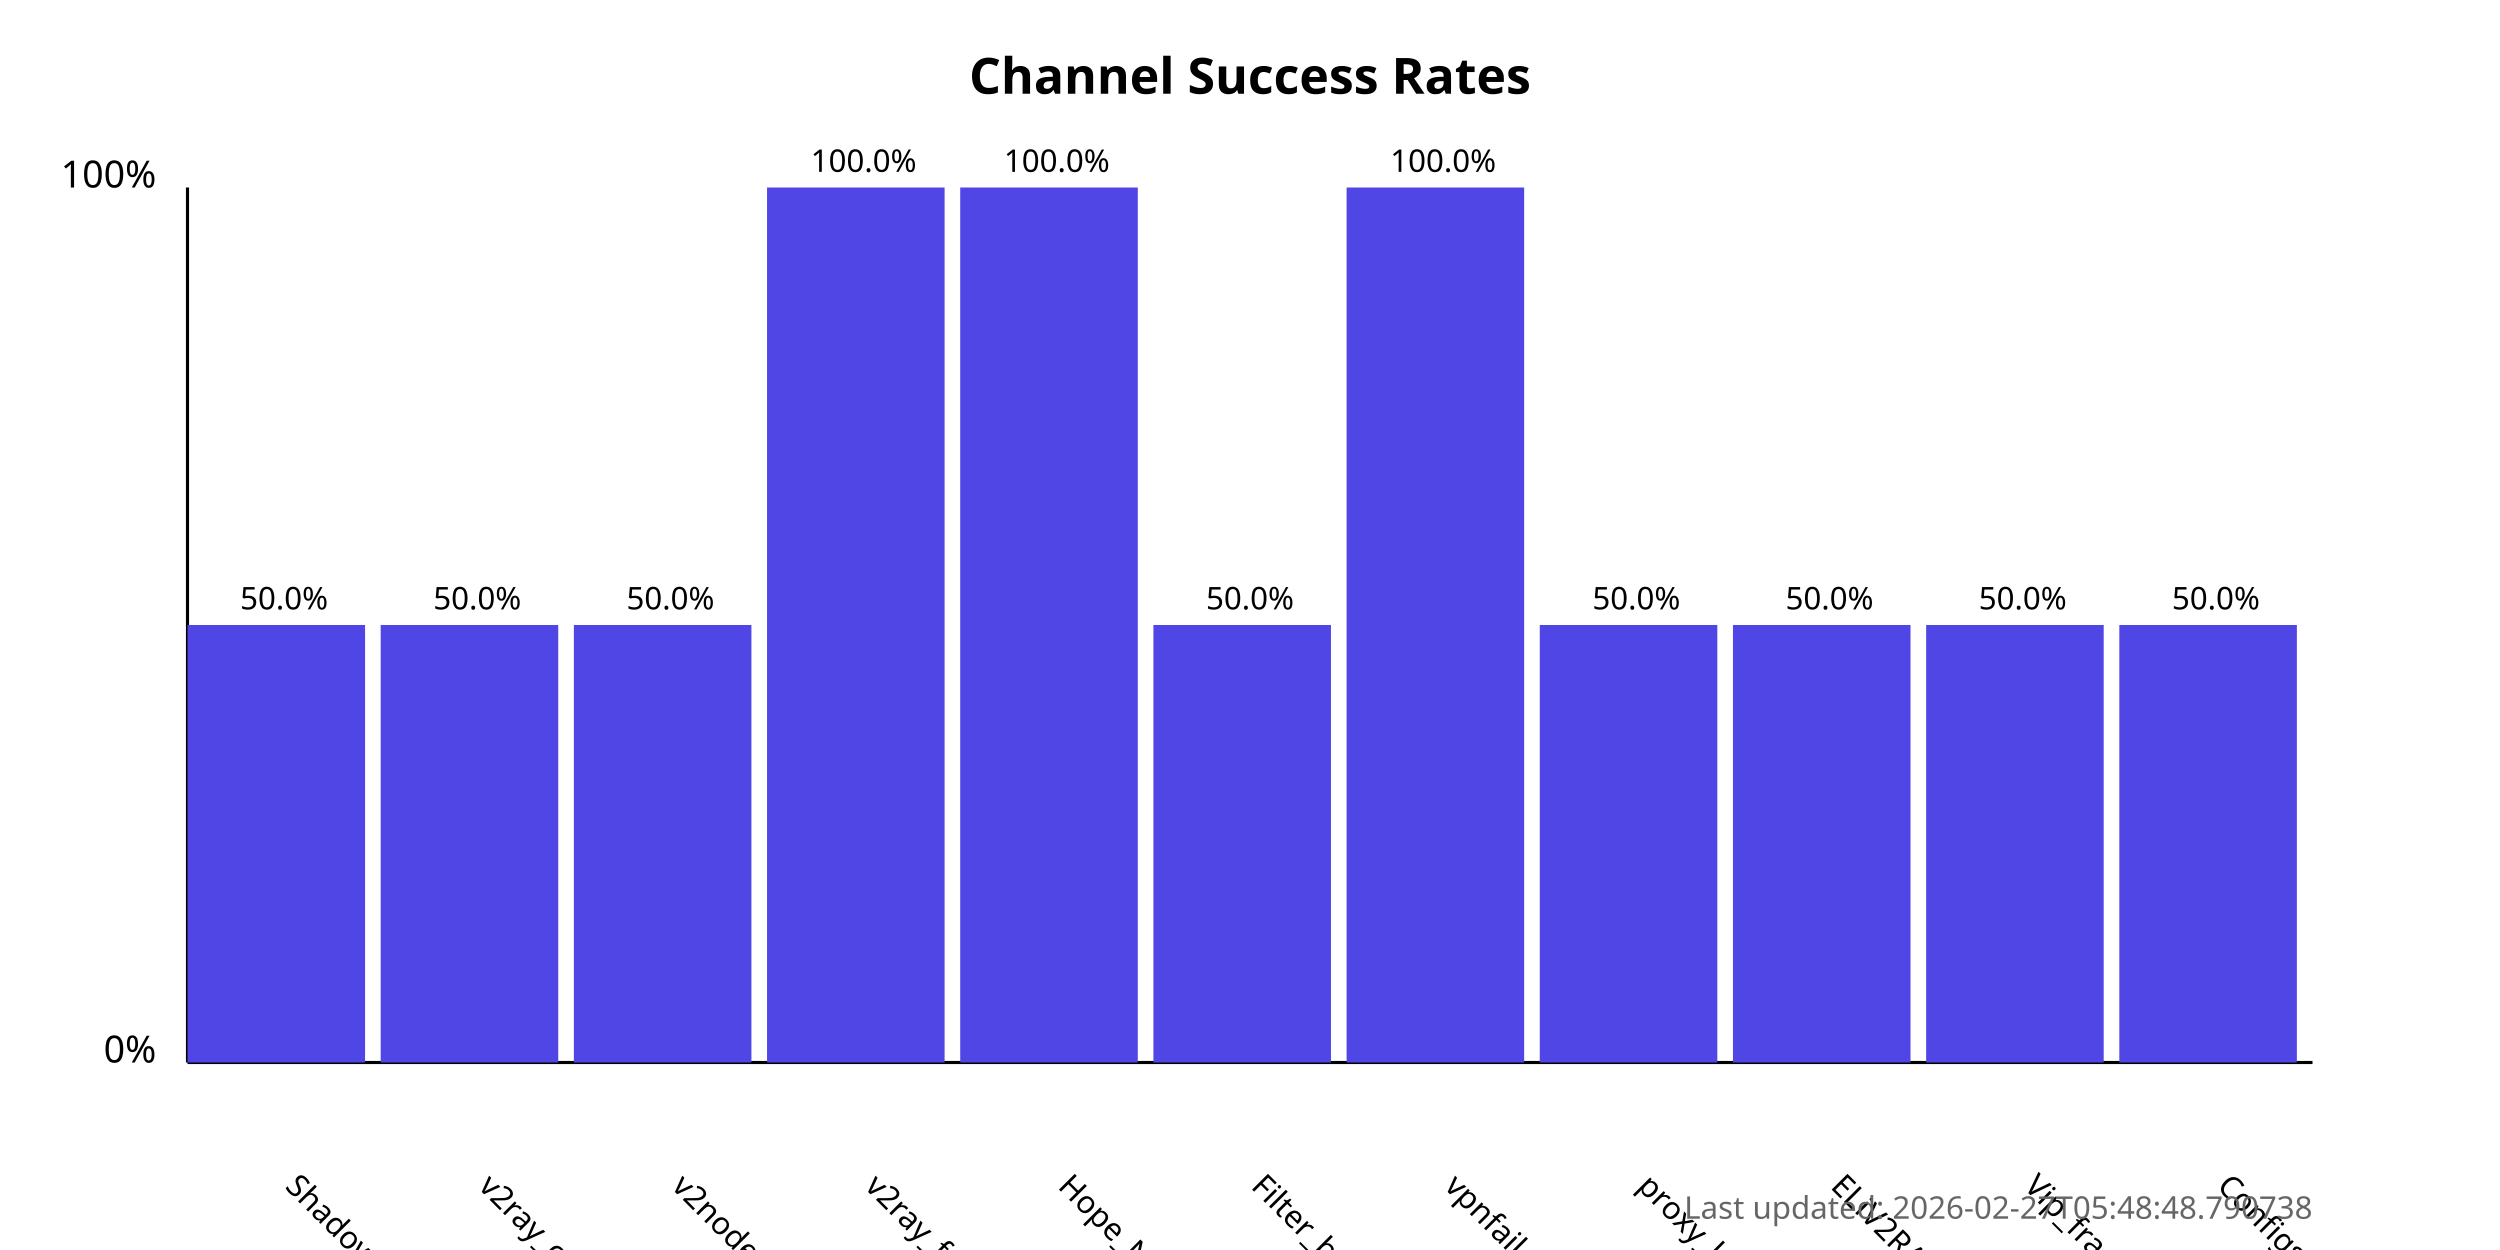
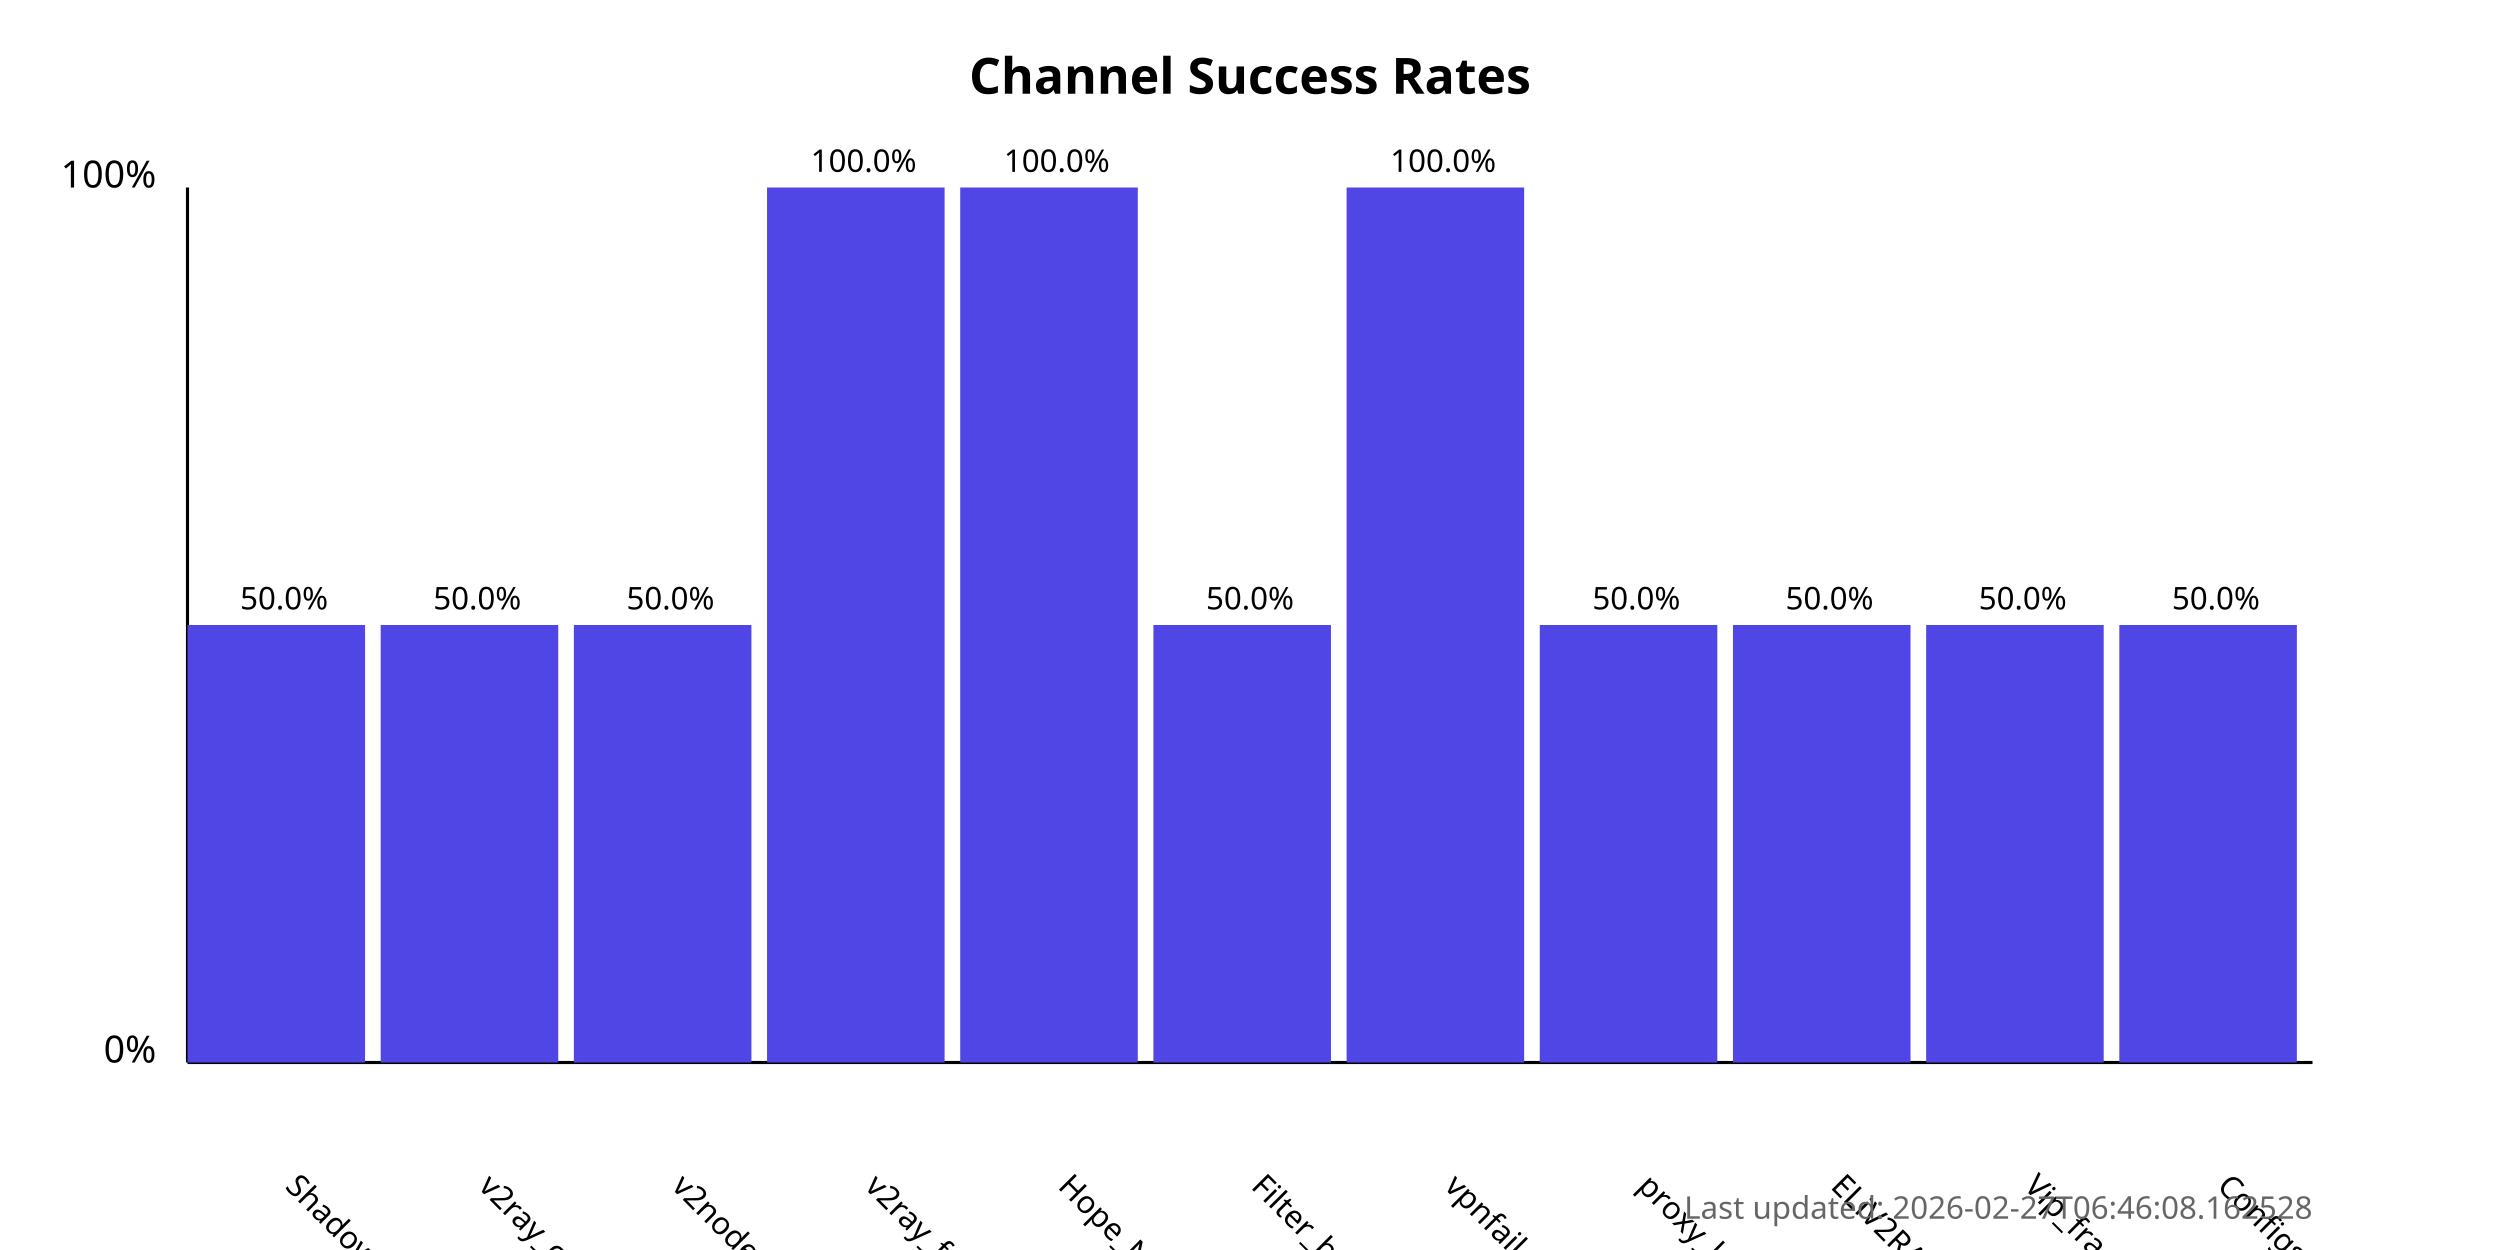
<svg xmlns="http://www.w3.org/2000/svg" width="800" height="400">
  <style>
            .chart-title { font: bold 16px sans-serif; }
            .axis-label { font: 12px sans-serif; }
            .tick-label { font: 10px sans-serif; }
            .bar { fill: #4f46e5; }
            .bar:hover { fill: #6366f1; }
            .timestamp { font: 10px sans-serif; fill: #666; }
        </style>
  <text x="400.0" y="30" text-anchor="middle" class="chart-title">
            Channel Success Rates
        </text>
  <line x1="60" y1="340" x2="60" y2="60" stroke="black" stroke-width="1" />
  <line x1="60" y1="340" x2="740" y2="340" stroke="black" stroke-width="1" />
  <text x="50" y="340" text-anchor="end" class="axis-label">0%</text>
  <text x="50" y="60" text-anchor="end" class="axis-label">100%</text>
  <g>
    <rect x="60" y="200.0" width="56.818" height="140.0" class="bar" />
    <text x="90.909" y="380" transform="rotate(45, 90.90909, 380)" text-anchor="start" class="tick-label">
                ShadowProxy66
            </text>
    <text x="90.909" y="195.0" text-anchor="middle" class="tick-label">
                50.0%
            </text>
  </g>
  <g>
    <rect x="121.818" y="200.0" width="56.818" height="140.0" class="bar" />
    <text x="152.727" y="380" transform="rotate(45, 152.7273, 380)" text-anchor="start" class="tick-label">
                v2ray_configs_pool
            </text>
    <text x="152.727" y="195.0" text-anchor="middle" class="tick-label">
                50.0%
            </text>
  </g>
  <g>
    <rect x="183.636" y="200.0" width="56.818" height="140.0" class="bar" />
    <text x="214.545" y="380" transform="rotate(45, 214.5455, 380)" text-anchor="start" class="tick-label">
                v2nodes
            </text>
    <text x="214.545" y="195.0" text-anchor="middle" class="tick-label">
                50.0%
            </text>
  </g>
  <g>
    <rect x="245.455" y="60.0" width="56.818" height="280.0" class="bar" />
    <text x="276.364" y="380" transform="rotate(45, 276.3636, 380)" text-anchor="start" class="tick-label">
                v2ray_free_conf
            </text>
    <text x="276.364" y="55.0" text-anchor="middle" class="tick-label">
                100.0%
            </text>
  </g>
  <g>
    <rect x="307.273" y="60.0" width="56.818" height="280.0" class="bar" />
    <text x="338.182" y="380" transform="rotate(45, 338.1818, 380)" text-anchor="start" class="tick-label">
                Hope_Net
            </text>
    <text x="338.182" y="55.0" text-anchor="middle" class="tick-label">
                100.0%
            </text>
  </g>
  <g>
    <rect x="369.091" y="200.0" width="56.818" height="140.0" class="bar" />
    <text x="400.0" y="380" transform="rotate(45, 400.0, 380)" text-anchor="start" class="tick-label">
                Filter_breaker
            </text>
    <text x="400.0" y="195.0" text-anchor="middle" class="tick-label">
                50.0%
            </text>
  </g>
  <g>
    <rect x="430.909" y="60.0" width="56.818" height="280.0" class="bar" />
    <text x="461.818" y="380" transform="rotate(45, 461.8182, 380)" text-anchor="start" class="tick-label">
                vpnfail_vless
            </text>
    <text x="461.818" y="55.0" text-anchor="middle" class="tick-label">
                100.0%
            </text>
  </g>
  <g>
    <rect x="492.727" y="200.0" width="56.818" height="140.0" class="bar" />
    <text x="523.636" y="380" transform="rotate(45, 523.6364, 380)" text-anchor="start" class="tick-label">
                proxy_kafee
            </text>
    <text x="523.636" y="195.0" text-anchor="middle" class="tick-label">
                50.0%
            </text>
  </g>
  <g>
    <rect x="554.545" y="200.0" width="56.818" height="140.0" class="bar" />
    <text x="585.455" y="380" transform="rotate(45, 585.4545, 380)" text-anchor="start" class="tick-label">
                ELiV2RAY
            </text>
    <text x="585.455" y="195.0" text-anchor="middle" class="tick-label">
                50.0%
            </text>
  </g>
  <g>
    <rect x="616.364" y="200.0" width="56.818" height="140.0" class="bar" />
    <text x="647.273" y="380" transform="rotate(45, 647.2727, 380)" text-anchor="start" class="tick-label">
                Vip_fragment_v2ray
            </text>
    <text x="647.273" y="195.0" text-anchor="middle" class="tick-label">
                50.0%
            </text>
  </g>
  <g>
    <rect x="678.182" y="200.0" width="56.818" height="140.0" class="bar" />
    <text x="709.091" y="380" transform="rotate(45, 709.0909, 380)" text-anchor="start" class="tick-label">
                ConfigsHubPlus
            </text>
    <text x="709.091" y="195.0" text-anchor="middle" class="tick-label">
                50.0%
            </text>
  </g>
  <text x="740" y="390" text-anchor="end" class="timestamp">
-             Last updated: 2026-02-27T05:48:48.790738
+             Last updated: 2026-02-27T06:46:08.162528
        </text>
</svg>
